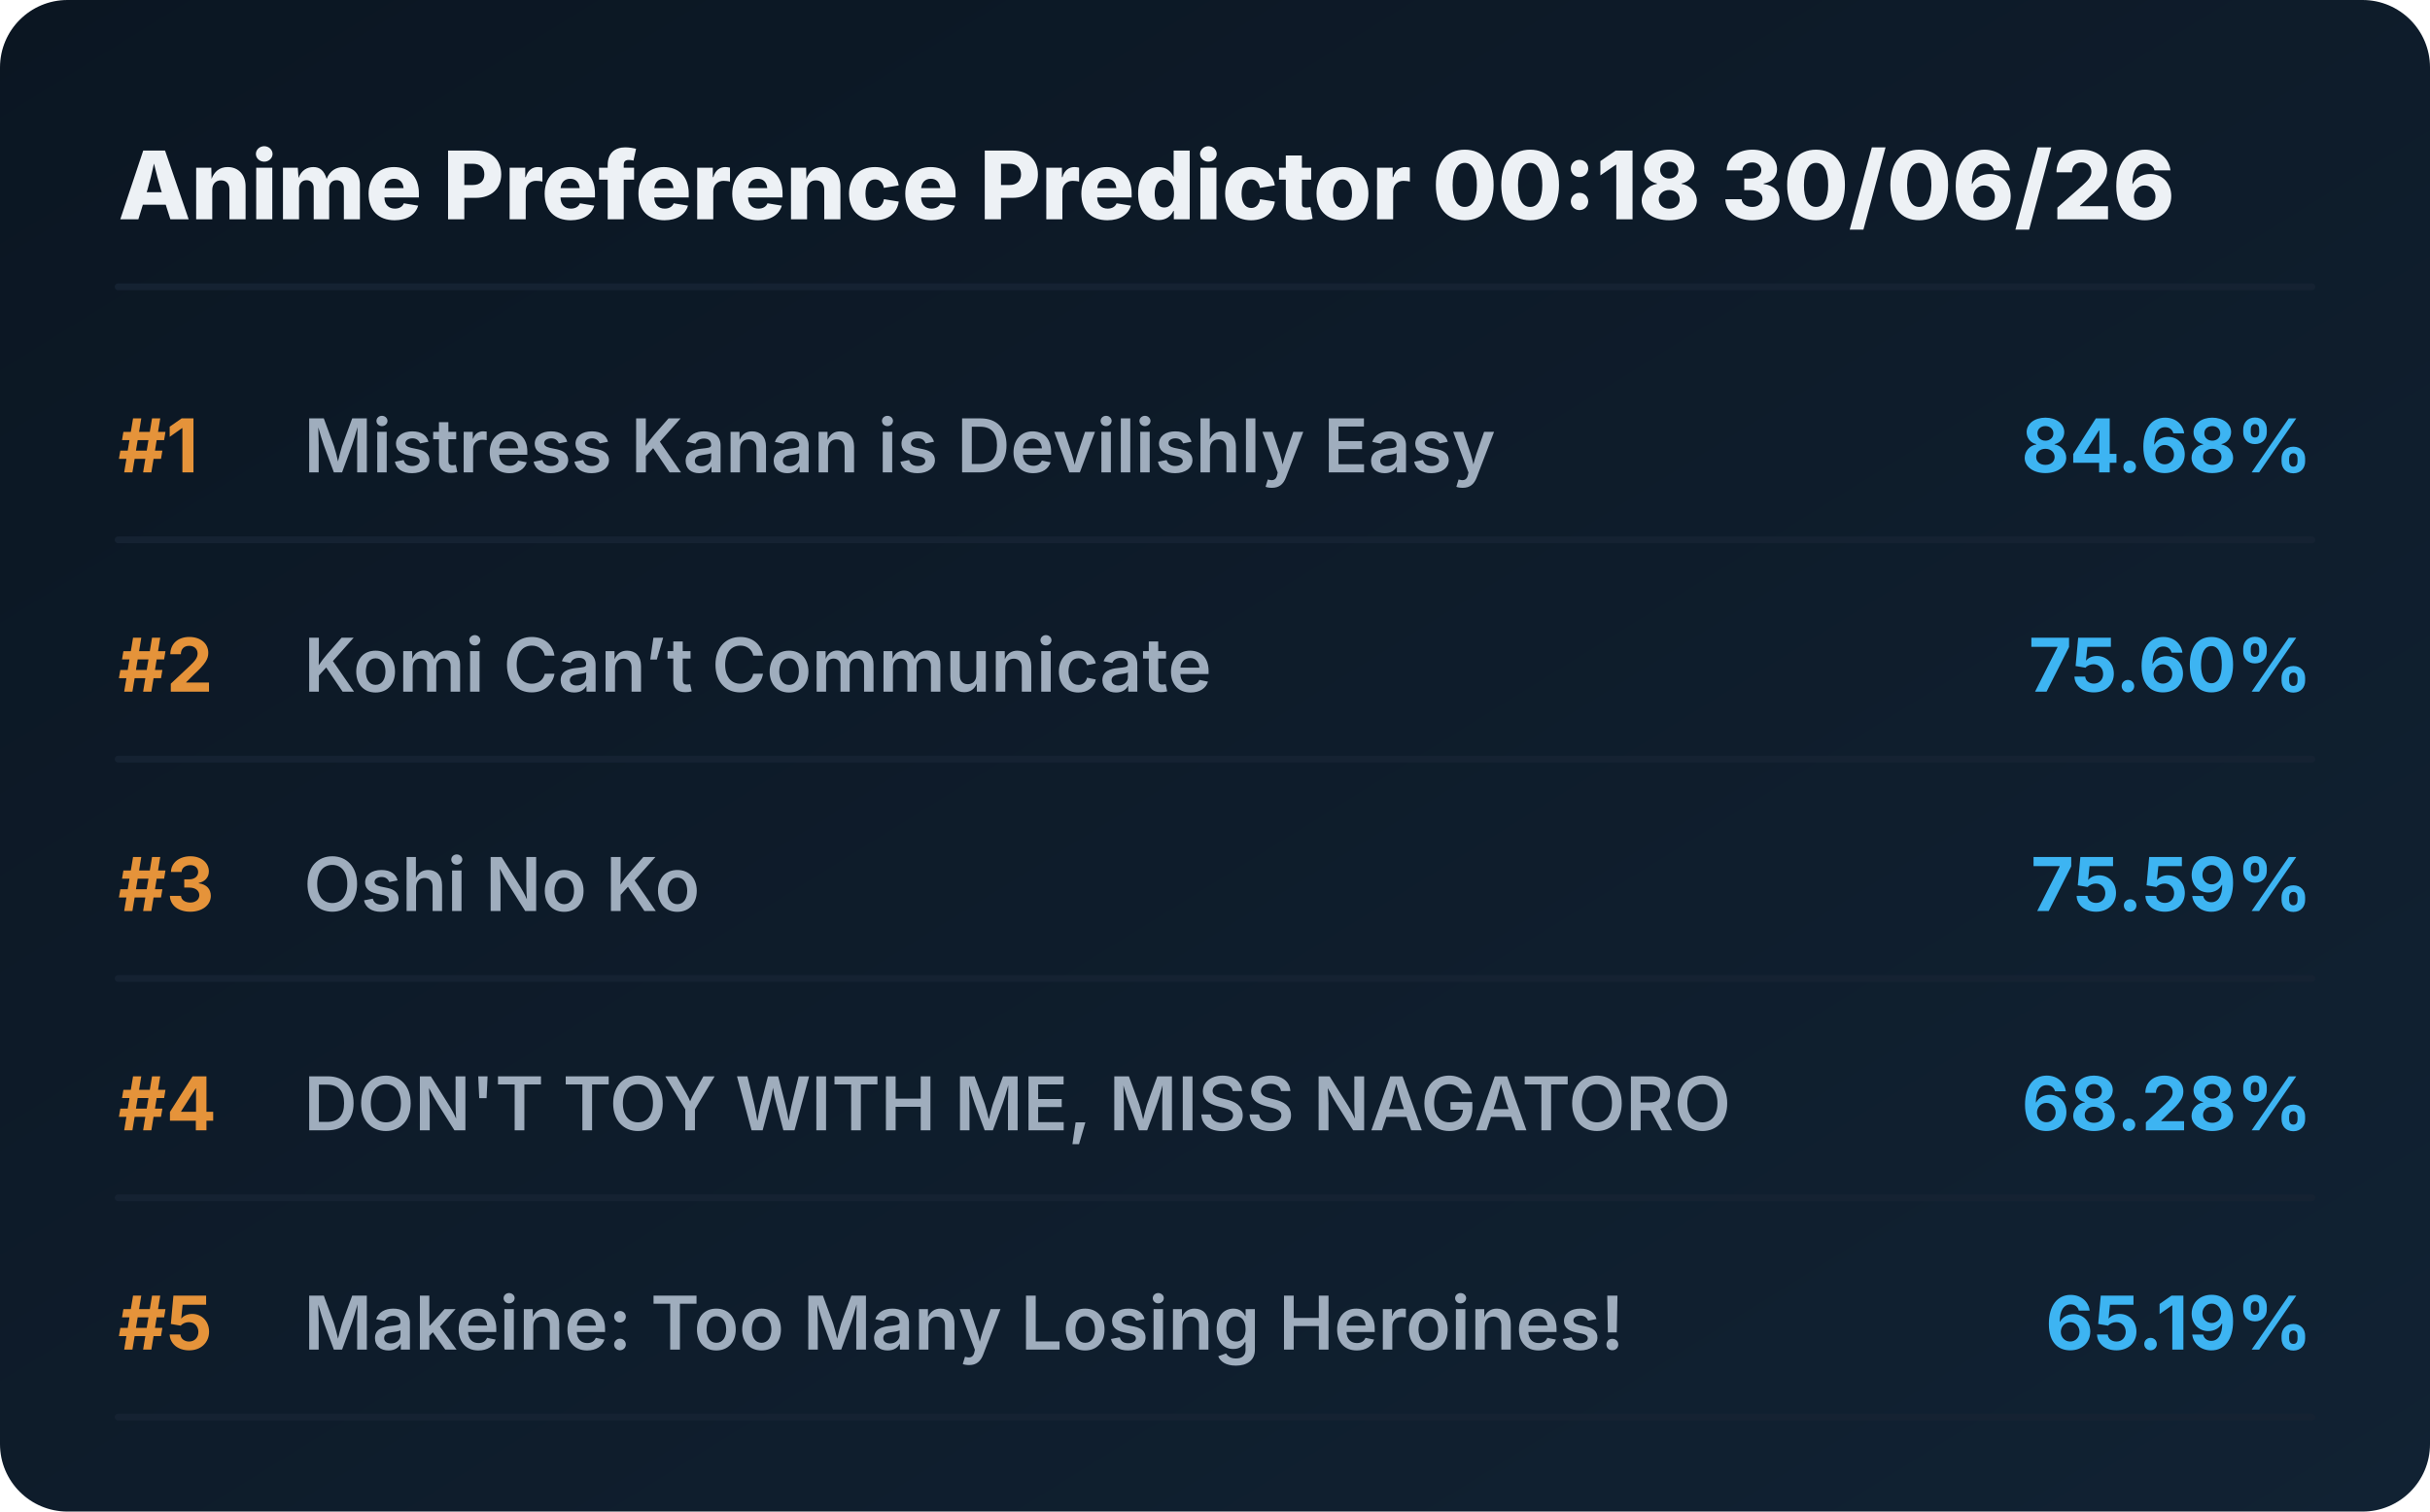
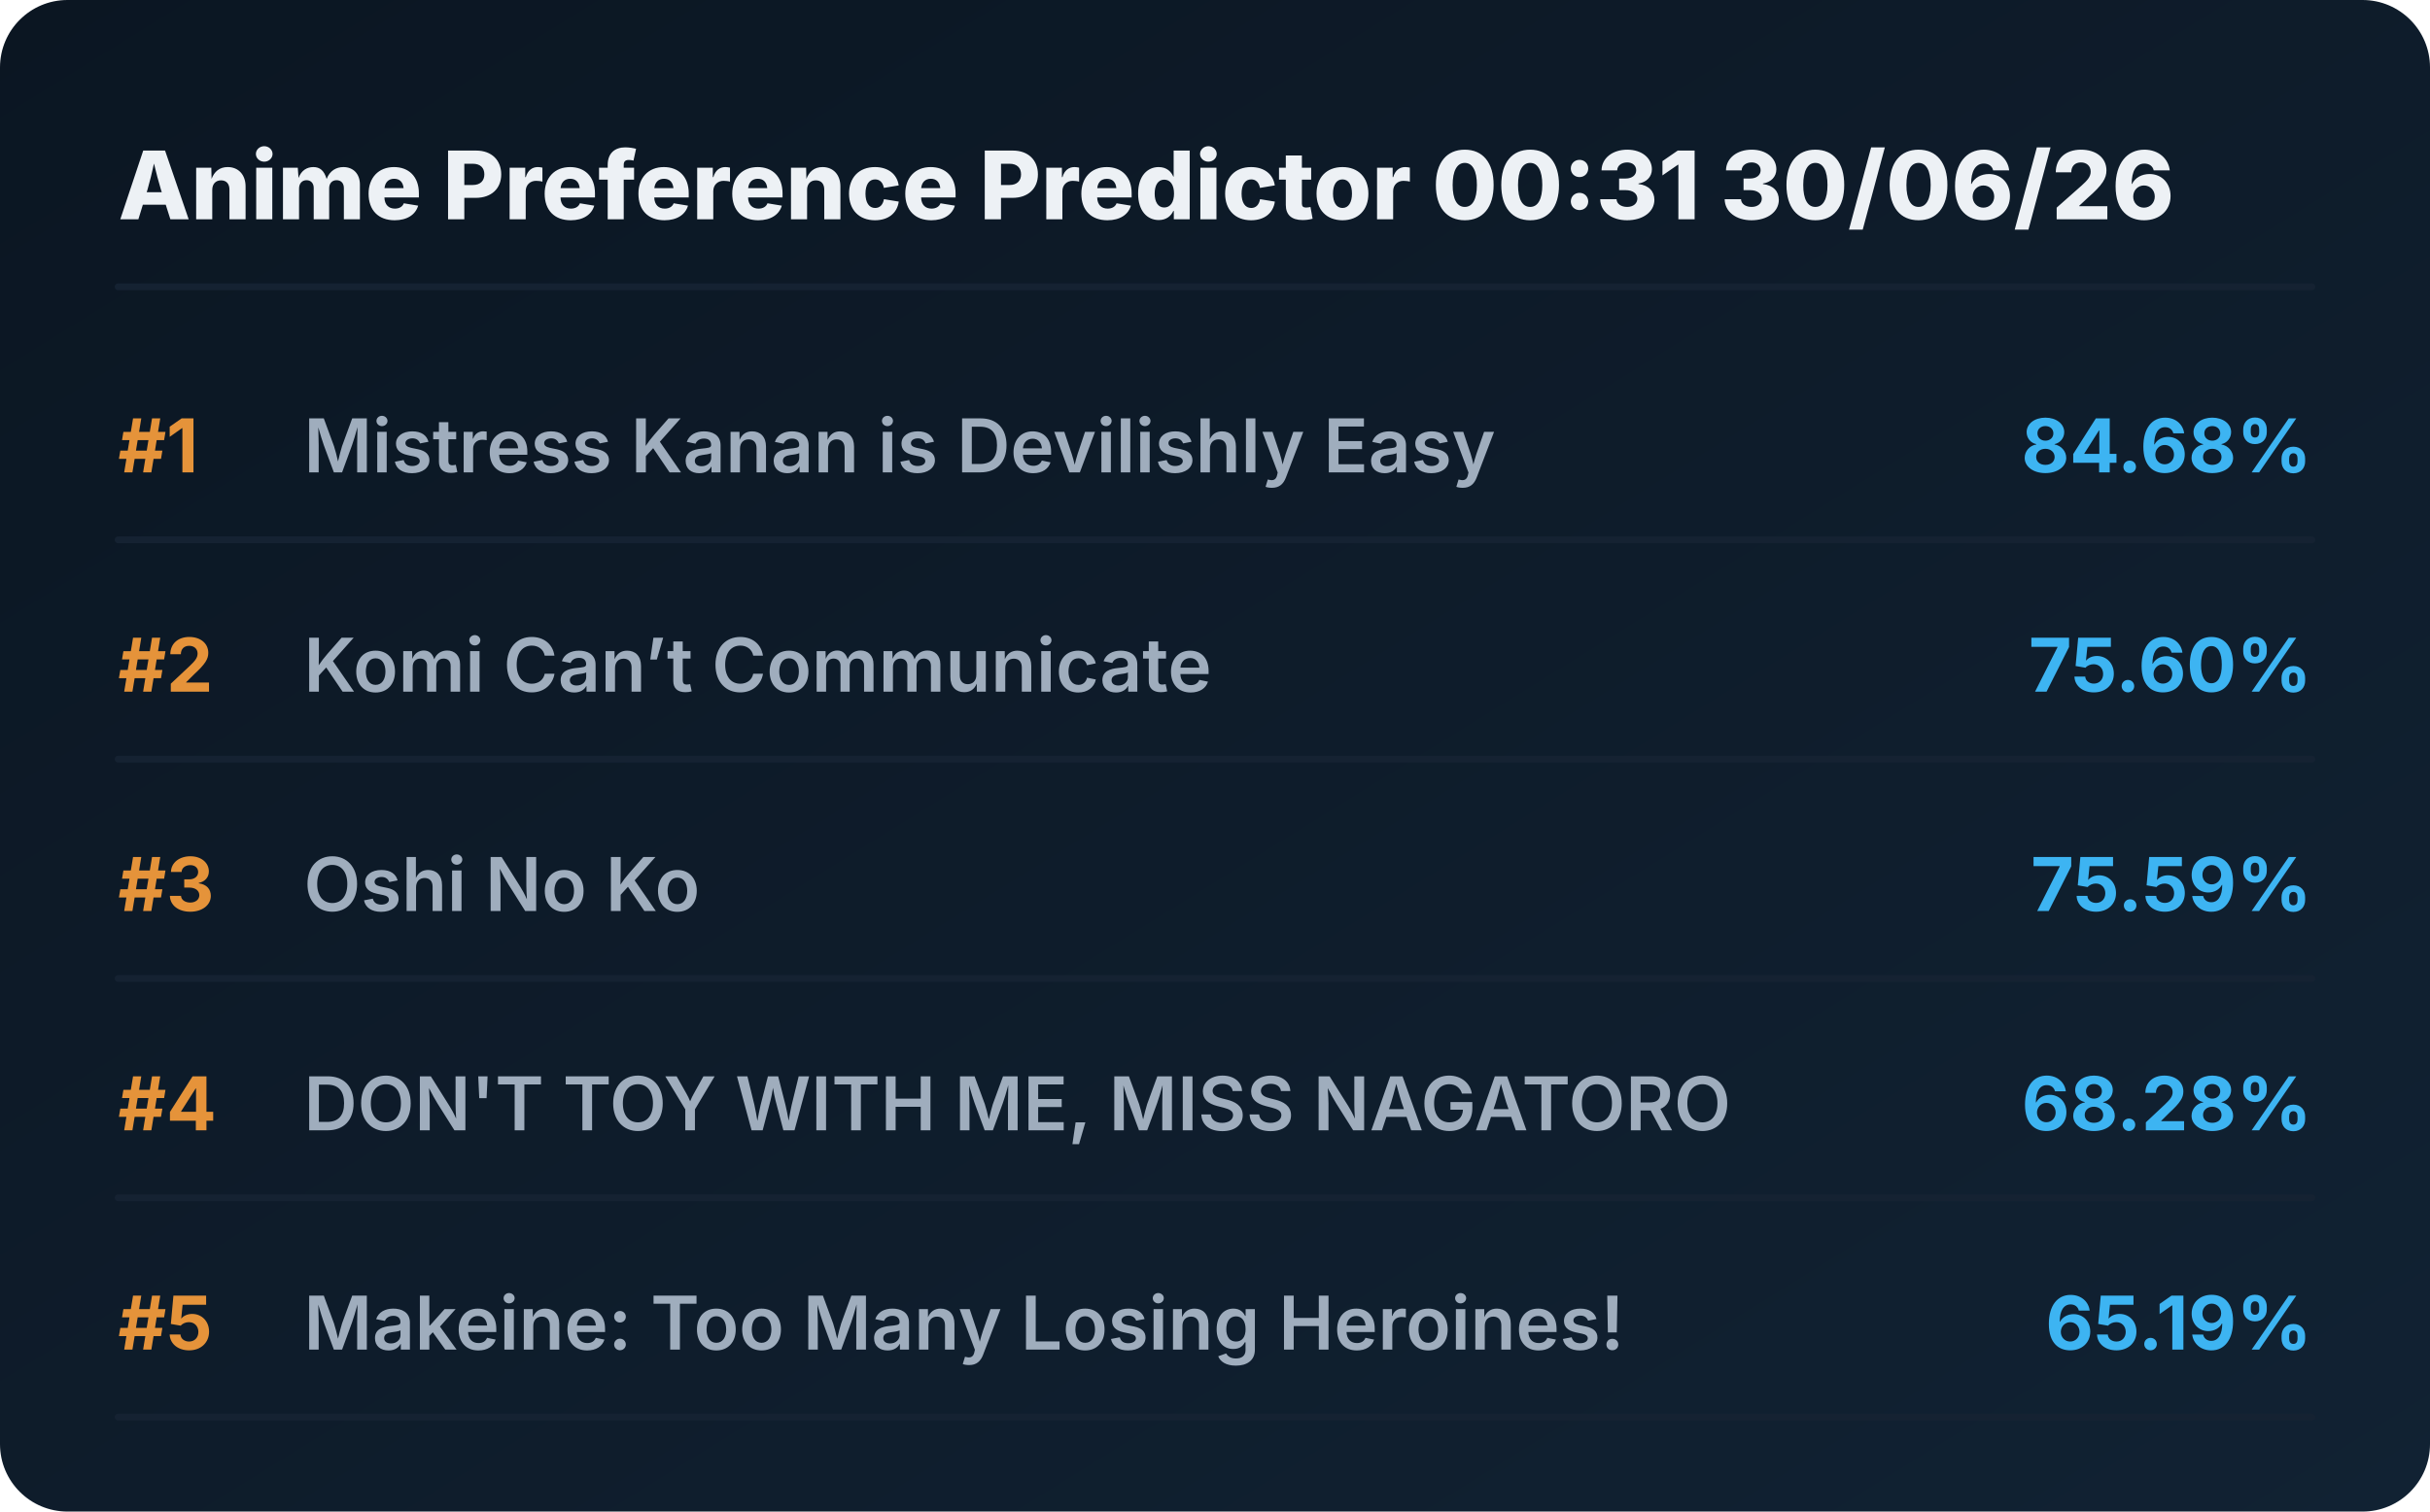
<svg xmlns="http://www.w3.org/2000/svg" viewBox="0 0 720 448" preserveAspectRatio="xMidYMid meet" style="width: 100%; height: auto; max-width: 720px;">
  <defs>
    <linearGradient id="boxGrad" x1="0%" y1="0%" x2="100%" y2="100%">
      <stop offset="0%" stop-color="#0b1622" />
      <stop offset="100%" stop-color="#112233" />
    </linearGradient>
    <clipPath id="titleClip">
      <rect x="90" y="0" width="510" height="100%" />
    </clipPath>
  </defs>
  <style>
    .bg { fill: url(#boxGrad); rx: 20px; }
    .header { font-family: 'Overpass', 'Inter', system-ui, sans-serif; font-weight: 800; font-size: 28px; fill: #edf1f5; }
    .rank { font-family: 'Overpass', 'Inter', system-ui, sans-serif; font-weight: 700; font-size: 22px; fill: #e5933a; }
    .title { font-family: 'Overpass', 'Inter', system-ui, sans-serif; font-weight: 600; font-size: 22px; fill: #9fadbd; }
    .score { font-family: 'Overpass', 'Inter', system-ui, sans-serif; font-weight: 700; font-size: 22px; fill: #3db4f2; }
    .line { stroke: #152232; stroke-width: 2; stroke-linecap: round; }
  </style>
  <rect class="bg" width="720" height="448" />
-   <text x="35" y="65" class="header">Anime Preference Predictor 00:18 30/06/26</text>
+   <text x="35" y="65" class="header">Anime Preference Predictor 00:31 30/06/26</text>
  <line x1="35" y1="85" x2="685" y2="85" class="line" />
  <g transform="translate(0, 0)">
    <text x="35" y="140" class="rank">#1</text>
    <text x="90" y="140" class="title">Mistress Kanan is Devilishly Easy</text>
    <text x="685" y="140" class="score" text-anchor="end">84.68%</text>
    <line x1="35" y1="160" x2="685" y2="160" class="line" />
  </g>
  <g transform="translate(0, 65)">
    <text x="35" y="140" class="rank">#2</text>
    <text x="90" y="140" class="title">Komi Can’t Communicate</text>
    <text x="685" y="140" class="score" text-anchor="end">75.60%</text>
    <line x1="35" y1="160" x2="685" y2="160" class="line" />
  </g>
  <g transform="translate(0, 130)">
    <text x="35" y="140" class="rank">#3</text>
    <text x="90" y="140" class="title">Oshi No Ko</text>
    <text x="685" y="140" class="score" text-anchor="end">75.59%</text>
    <line x1="35" y1="160" x2="685" y2="160" class="line" />
  </g>
  <g transform="translate(0, 195)">
    <text x="35" y="140" class="rank">#4</text>
    <text x="90" y="140" class="title">DON'T TOY WITH ME, MISS NAGATORO</text>
    <text x="685" y="140" class="score" text-anchor="end">68.28%</text>
    <line x1="35" y1="160" x2="685" y2="160" class="line" />
  </g>
  <g transform="translate(0, 260)">
    <text x="35" y="140" class="rank">#5</text>
    <text x="90" y="140" class="title">Makeine: Too Many Losing Heroines!</text>
    <text x="685" y="140" class="score" text-anchor="end">65.19%</text>
    <line x1="35" y1="160" x2="685" y2="160" class="line" />
  </g>
</svg>
